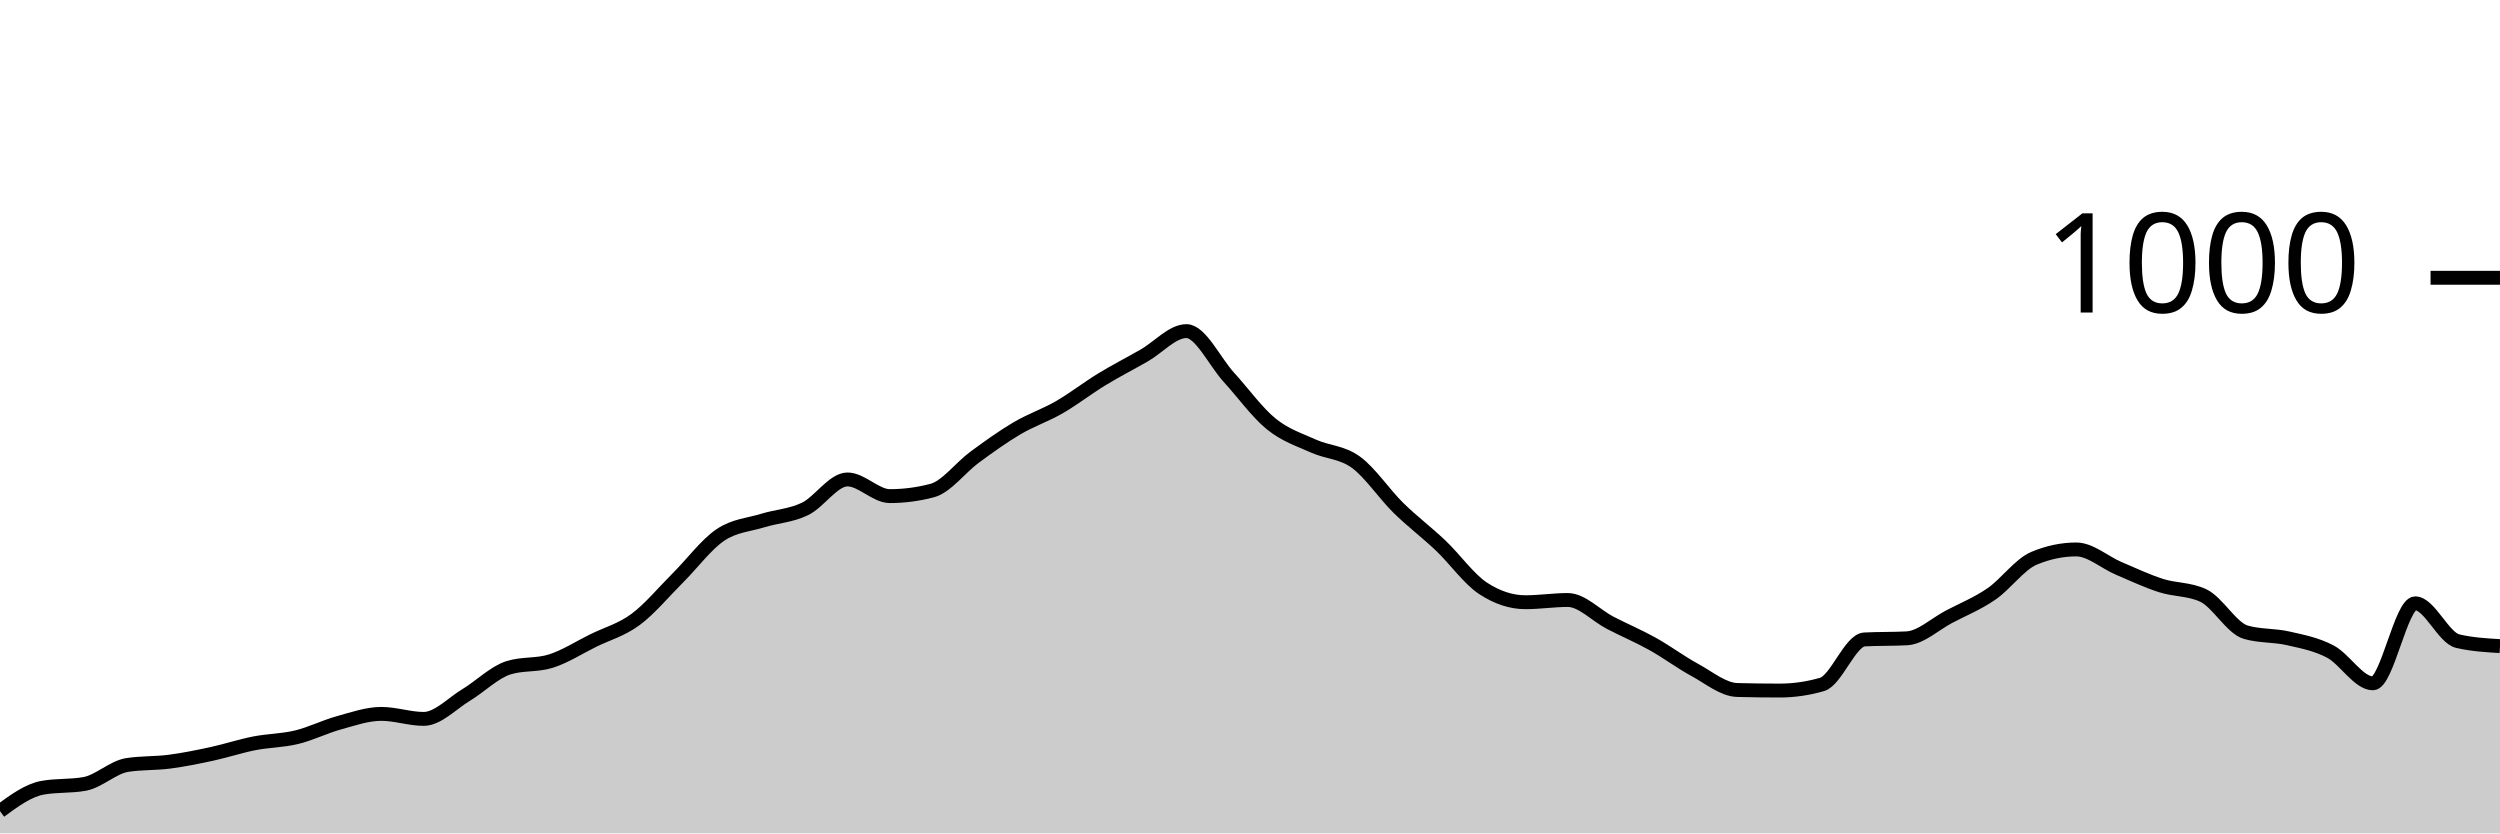
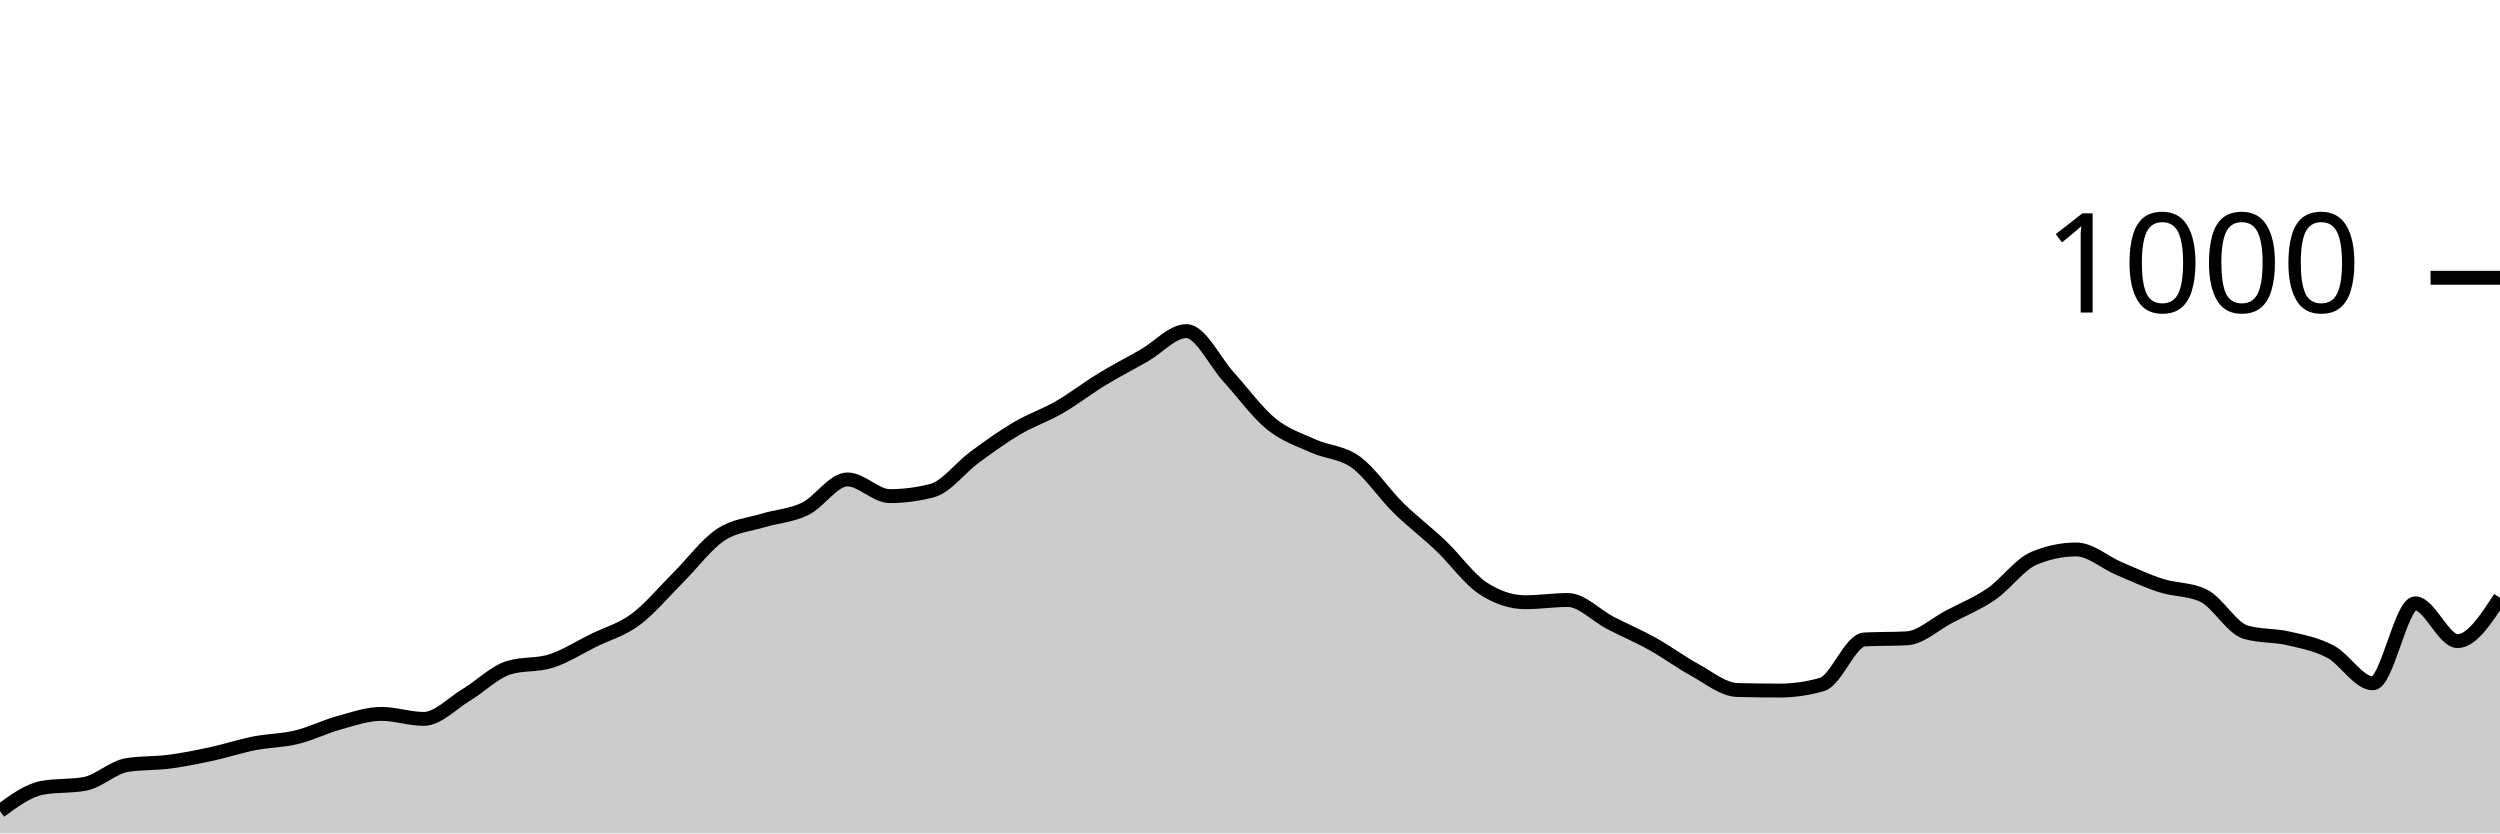
<svg xmlns="http://www.w3.org/2000/svg" viewBox="0 0 180 60">
  <g transform="translate(0,20)">
-     <path class="area" fill="rgba(0, 0, 0, 0.2)" d="M0,38.4C1.017,37.653,2.034,36.907,3.051,36.72C4.068,36.533,5.085,36.627,6.102,36.44C7.119,36.253,8.136,35.24,9.153,35.08C10.169,34.92,11.186,34.973,12.203,34.84C13.22,34.707,14.237,34.5,15.254,34.28C16.271,34.06,17.288,33.72,18.305,33.52C19.322,33.32,20.339,33.327,21.356,33.08C22.373,32.833,23.39,32.32,24.407,32.04C25.424,31.76,26.441,31.4,27.458,31.4C28.475,31.4,29.492,31.76,30.508,31.76C31.525,31.76,32.542,30.653,33.559,30.04C34.576,29.427,35.593,28.4,36.61,28.08C37.627,27.76,38.644,27.92,39.661,27.6C40.678,27.28,41.695,26.62,42.712,26.12C43.729,25.62,44.746,25.353,45.763,24.6C46.78,23.847,47.797,22.613,48.814,21.6C49.831,20.587,50.847,19.207,51.864,18.52C52.881,17.833,53.898,17.793,54.915,17.48C55.932,17.167,56.949,17.133,57.966,16.64C58.983,16.147,60,14.52,61.017,14.52C62.034,14.52,63.051,15.72,64.068,15.72C65.085,15.72,66.102,15.587,67.119,15.32C68.136,15.053,69.153,13.667,70.169,12.92C71.186,12.173,72.203,11.44,73.22,10.84C74.237,10.24,75.254,9.907,76.271,9.32C77.288,8.733,78.305,7.94,79.322,7.32C80.339,6.7,81.356,6.18,82.373,5.6C83.39,5.02,84.407,3.84,85.424,3.84C86.441,3.84,87.458,6.047,88.475,7.16C89.492,8.273,90.508,9.693,91.525,10.52C92.542,11.347,93.559,11.66,94.576,12.12C95.593,12.58,96.61,12.54,97.627,13.28C98.644,14.02,99.661,15.56,100.678,16.56C101.695,17.56,102.712,18.313,103.729,19.28C104.746,20.247,105.763,21.693,106.78,22.36C107.797,23.027,108.814,23.36,109.831,23.36C110.847,23.36,111.864,23.2,112.881,23.2C113.898,23.2,114.915,24.313,115.932,24.84C116.949,25.367,117.966,25.793,118.983,26.36C120,26.927,121.017,27.687,122.034,28.24C123.051,28.793,124.068,29.653,125.085,29.68C126.102,29.707,127.119,29.72,128.136,29.72C129.153,29.72,130.169,29.573,131.186,29.28C132.203,28.987,133.22,26.093,134.237,26.04C135.254,25.987,136.271,26.013,137.288,25.96C138.305,25.907,139.322,24.933,140.339,24.4C141.356,23.867,142.373,23.46,143.39,22.76C144.407,22.06,145.424,20.627,146.441,20.2C147.458,19.773,148.475,19.56,149.492,19.56C150.508,19.56,151.525,20.487,152.542,20.92C153.559,21.353,154.576,21.833,155.593,22.16C156.61,22.487,157.627,22.4,158.644,22.88C159.661,23.36,160.678,25.227,161.695,25.52C162.712,25.813,163.729,25.727,164.746,25.96C165.763,26.193,166.78,26.38,167.797,26.92C168.814,27.46,169.831,29.2,170.847,29.2C171.864,29.2,172.881,23.44,173.898,23.44C174.915,23.44,175.932,25.92,176.949,26.16C177.966,26.4,178.983,26.46,180,26.52L180,40C178.983,40,177.966,40,176.949,40C175.932,40,174.915,40,173.898,40C172.881,40,171.864,40,170.847,40C169.831,40,168.814,40,167.797,40C166.78,40,165.763,40,164.746,40C163.729,40,162.712,40,161.695,40C160.678,40,159.661,40,158.644,40C157.627,40,156.61,40,155.593,40C154.576,40,153.559,40,152.542,40C151.525,40,150.508,40,149.492,40C148.475,40,147.458,40,146.441,40C145.424,40,144.407,40,143.39,40C142.373,40,141.356,40,140.339,40C139.322,40,138.305,40,137.288,40C136.271,40,135.254,40,134.237,40C133.22,40,132.203,40,131.186,40C130.169,40,129.153,40,128.136,40C127.119,40,126.102,40,125.085,40C124.068,40,123.051,40,122.034,40C121.017,40,120,40,118.983,40C117.966,40,116.949,40,115.932,40C114.915,40,113.898,40,112.881,40C111.864,40,110.847,40,109.831,40C108.814,40,107.797,40,106.78,40C105.763,40,104.746,40,103.729,40C102.712,40,101.695,40,100.678,40C99.661,40,98.644,40,97.627,40C96.61,40,95.593,40,94.576,40C93.559,40,92.542,40,91.525,40C90.508,40,89.492,40,88.475,40C87.458,40,86.441,40,85.424,40C84.407,40,83.39,40,82.373,40C81.356,40,80.339,40,79.322,40C78.305,40,77.288,40,76.271,40C75.254,40,74.237,40,73.22,40C72.203,40,71.186,40,70.169,40C69.153,40,68.136,40,67.119,40C66.102,40,65.085,40,64.068,40C63.051,40,62.034,40,61.017,40C60,40,58.983,40,57.966,40C56.949,40,55.932,40,54.915,40C53.898,40,52.881,40,51.864,40C50.847,40,49.831,40,48.814,40C47.797,40,46.78,40,45.763,40C44.746,40,43.729,40,42.712,40C41.695,40,40.678,40,39.661,40C38.644,40,37.627,40,36.61,40C35.593,40,34.576,40,33.559,40C32.542,40,31.525,40,30.508,40C29.492,40,28.475,40,27.458,40C26.441,40,25.424,40,24.407,40C23.39,40,22.373,40,21.356,40C20.339,40,19.322,40,18.305,40C17.288,40,16.271,40,15.254,40C14.237,40,13.22,40,12.203,40C11.186,40,10.169,40,9.153,40C8.136,40,7.119,40,6.102,40C5.085,40,4.068,40,3.051,40C2.034,40,1.017,40,0,40Z" />
-     <path class="line" stroke="black" fill="none" d="M0,38.4C1.017,37.653,2.034,36.907,3.051,36.72C4.068,36.533,5.085,36.627,6.102,36.44C7.119,36.253,8.136,35.24,9.153,35.08C10.169,34.92,11.186,34.973,12.203,34.84C13.22,34.707,14.237,34.5,15.254,34.28C16.271,34.06,17.288,33.72,18.305,33.52C19.322,33.32,20.339,33.327,21.356,33.08C22.373,32.833,23.39,32.32,24.407,32.04C25.424,31.76,26.441,31.4,27.458,31.4C28.475,31.4,29.492,31.76,30.508,31.76C31.525,31.76,32.542,30.653,33.559,30.04C34.576,29.427,35.593,28.4,36.61,28.08C37.627,27.76,38.644,27.92,39.661,27.6C40.678,27.28,41.695,26.62,42.712,26.12C43.729,25.62,44.746,25.353,45.763,24.6C46.78,23.847,47.797,22.613,48.814,21.6C49.831,20.587,50.847,19.207,51.864,18.52C52.881,17.833,53.898,17.793,54.915,17.48C55.932,17.167,56.949,17.133,57.966,16.64C58.983,16.147,60,14.52,61.017,14.52C62.034,14.52,63.051,15.72,64.068,15.72C65.085,15.72,66.102,15.587,67.119,15.32C68.136,15.053,69.153,13.667,70.169,12.92C71.186,12.173,72.203,11.44,73.22,10.84C74.237,10.24,75.254,9.907,76.271,9.32C77.288,8.733,78.305,7.94,79.322,7.32C80.339,6.7,81.356,6.18,82.373,5.6C83.39,5.02,84.407,3.84,85.424,3.84C86.441,3.84,87.458,6.047,88.475,7.16C89.492,8.273,90.508,9.693,91.525,10.52C92.542,11.347,93.559,11.66,94.576,12.12C95.593,12.58,96.61,12.54,97.627,13.28C98.644,14.02,99.661,15.56,100.678,16.56C101.695,17.56,102.712,18.313,103.729,19.28C104.746,20.247,105.763,21.693,106.78,22.36C107.797,23.027,108.814,23.36,109.831,23.36C110.847,23.36,111.864,23.2,112.881,23.2C113.898,23.2,114.915,24.313,115.932,24.84C116.949,25.367,117.966,25.793,118.983,26.36C120,26.927,121.017,27.687,122.034,28.24C123.051,28.793,124.068,29.653,125.085,29.68C126.102,29.707,127.119,29.72,128.136,29.72C129.153,29.72,130.169,29.573,131.186,29.28C132.203,28.987,133.22,26.093,134.237,26.04C135.254,25.987,136.271,26.013,137.288,25.96C138.305,25.907,139.322,24.933,140.339,24.4C141.356,23.867,142.373,23.46,143.39,22.76C144.407,22.06,145.424,20.627,146.441,20.2C147.458,19.773,148.475,19.56,149.492,19.56C150.508,19.56,151.525,20.487,152.542,20.92C153.559,21.353,154.576,21.833,155.593,22.16C156.61,22.487,157.627,22.4,158.644,22.88C159.661,23.36,160.678,25.227,161.695,25.52C162.712,25.813,163.729,25.727,164.746,25.96C165.763,26.193,166.78,26.38,167.797,26.92C168.814,27.46,169.831,29.2,170.847,29.2C171.864,29.2,172.881,23.44,173.898,23.44C174.915,23.44,175.932,25.92,176.949,26.16C177.966,26.4,178.983,26.46,180,26.52" />
+     <path class="area" fill="rgba(0, 0, 0, 0.2)" d="M0,38.4C1.017,37.653,2.034,36.907,3.051,36.72C4.068,36.533,5.085,36.627,6.102,36.44C7.119,36.253,8.136,35.24,9.153,35.08C10.169,34.92,11.186,34.973,12.203,34.84C13.22,34.707,14.237,34.5,15.254,34.28C16.271,34.06,17.288,33.72,18.305,33.52C19.322,33.32,20.339,33.327,21.356,33.08C22.373,32.833,23.39,32.32,24.407,32.04C25.424,31.76,26.441,31.4,27.458,31.4C28.475,31.4,29.492,31.76,30.508,31.76C31.525,31.76,32.542,30.653,33.559,30.04C34.576,29.427,35.593,28.4,36.61,28.08C37.627,27.76,38.644,27.92,39.661,27.6C40.678,27.28,41.695,26.62,42.712,26.12C43.729,25.62,44.746,25.353,45.763,24.6C46.78,23.847,47.797,22.613,48.814,21.6C49.831,20.587,50.847,19.207,51.864,18.52C52.881,17.833,53.898,17.793,54.915,17.48C55.932,17.167,56.949,17.133,57.966,16.64C58.983,16.147,60,14.52,61.017,14.52C62.034,14.52,63.051,15.72,64.068,15.72C65.085,15.72,66.102,15.587,67.119,15.32C68.136,15.053,69.153,13.667,70.169,12.92C71.186,12.173,72.203,11.44,73.22,10.84C74.237,10.24,75.254,9.907,76.271,9.32C77.288,8.733,78.305,7.94,79.322,7.32C80.339,6.7,81.356,6.18,82.373,5.6C83.39,5.02,84.407,3.84,85.424,3.84C86.441,3.84,87.458,6.047,88.475,7.16C89.492,8.273,90.508,9.693,91.525,10.52C92.542,11.347,93.559,11.66,94.576,12.12C95.593,12.58,96.61,12.54,97.627,13.28C98.644,14.02,99.661,15.56,100.678,16.56C101.695,17.56,102.712,18.313,103.729,19.28C104.746,20.247,105.763,21.693,106.78,22.36C107.797,23.027,108.814,23.36,109.831,23.36C110.847,23.36,111.864,23.2,112.881,23.2C113.898,23.2,114.915,24.313,115.932,24.84C116.949,25.367,117.966,25.793,118.983,26.36C120,26.927,121.017,27.687,122.034,28.24C123.051,28.793,124.068,29.653,125.085,29.68C126.102,29.707,127.119,29.72,128.136,29.72C129.153,29.72,130.169,29.573,131.186,29.28C132.203,28.987,133.22,26.093,134.237,26.04C135.254,25.987,136.271,26.013,137.288,25.96C138.305,25.907,139.322,24.933,140.339,24.4C141.356,23.867,142.373,23.46,143.39,22.76C144.407,22.06,145.424,20.627,146.441,20.2C147.458,19.773,148.475,19.56,149.492,19.56C150.508,19.56,151.525,20.487,152.542,20.92C153.559,21.353,154.576,21.833,155.593,22.16C156.61,22.487,157.627,22.4,158.644,22.88C159.661,23.36,160.678,25.227,161.695,25.52C162.712,25.813,163.729,25.727,164.746,25.96C165.763,26.193,166.78,26.38,167.797,26.92C168.814,27.46,169.831,29.2,170.847,29.2C171.864,29.2,172.881,23.44,173.898,23.44C174.915,23.44,175.932,26.16,176.949,26.16C177.966,26.16,178.983,24.6,180,23.04L180,40C178.983,40,177.966,40,176.949,40C175.932,40,174.915,40,173.898,40C172.881,40,171.864,40,170.847,40C169.831,40,168.814,40,167.797,40C166.78,40,165.763,40,164.746,40C163.729,40,162.712,40,161.695,40C160.678,40,159.661,40,158.644,40C157.627,40,156.61,40,155.593,40C154.576,40,153.559,40,152.542,40C151.525,40,150.508,40,149.492,40C148.475,40,147.458,40,146.441,40C145.424,40,144.407,40,143.39,40C142.373,40,141.356,40,140.339,40C139.322,40,138.305,40,137.288,40C136.271,40,135.254,40,134.237,40C133.22,40,132.203,40,131.186,40C130.169,40,129.153,40,128.136,40C127.119,40,126.102,40,125.085,40C124.068,40,123.051,40,122.034,40C121.017,40,120,40,118.983,40C117.966,40,116.949,40,115.932,40C114.915,40,113.898,40,112.881,40C111.864,40,110.847,40,109.831,40C108.814,40,107.797,40,106.78,40C105.763,40,104.746,40,103.729,40C102.712,40,101.695,40,100.678,40C99.661,40,98.644,40,97.627,40C96.61,40,95.593,40,94.576,40C93.559,40,92.542,40,91.525,40C90.508,40,89.492,40,88.475,40C87.458,40,86.441,40,85.424,40C84.407,40,83.39,40,82.373,40C81.356,40,80.339,40,79.322,40C78.305,40,77.288,40,76.271,40C75.254,40,74.237,40,73.22,40C72.203,40,71.186,40,70.169,40C69.153,40,68.136,40,67.119,40C66.102,40,65.085,40,64.068,40C63.051,40,62.034,40,61.017,40C60,40,58.983,40,57.966,40C56.949,40,55.932,40,54.915,40C53.898,40,52.881,40,51.864,40C50.847,40,49.831,40,48.814,40C47.797,40,46.78,40,45.763,40C44.746,40,43.729,40,42.712,40C41.695,40,40.678,40,39.661,40C38.644,40,37.627,40,36.61,40C35.593,40,34.576,40,33.559,40C32.542,40,31.525,40,30.508,40C29.492,40,28.475,40,27.458,40C26.441,40,25.424,40,24.407,40C23.39,40,22.373,40,21.356,40C20.339,40,19.322,40,18.305,40C17.288,40,16.271,40,15.254,40C14.237,40,13.22,40,12.203,40C11.186,40,10.169,40,9.153,40C8.136,40,7.119,40,6.102,40C5.085,40,4.068,40,3.051,40C2.034,40,1.017,40,0,40Z" />
+     <path class="line" stroke="black" fill="none" d="M0,38.4C1.017,37.653,2.034,36.907,3.051,36.72C4.068,36.533,5.085,36.627,6.102,36.44C7.119,36.253,8.136,35.24,9.153,35.08C10.169,34.92,11.186,34.973,12.203,34.84C13.22,34.707,14.237,34.5,15.254,34.28C16.271,34.06,17.288,33.72,18.305,33.52C19.322,33.32,20.339,33.327,21.356,33.08C22.373,32.833,23.39,32.32,24.407,32.04C25.424,31.76,26.441,31.4,27.458,31.4C28.475,31.4,29.492,31.76,30.508,31.76C31.525,31.76,32.542,30.653,33.559,30.04C34.576,29.427,35.593,28.4,36.61,28.08C37.627,27.76,38.644,27.92,39.661,27.6C40.678,27.28,41.695,26.62,42.712,26.12C43.729,25.62,44.746,25.353,45.763,24.6C46.78,23.847,47.797,22.613,48.814,21.6C49.831,20.587,50.847,19.207,51.864,18.52C52.881,17.833,53.898,17.793,54.915,17.48C55.932,17.167,56.949,17.133,57.966,16.64C58.983,16.147,60,14.52,61.017,14.52C62.034,14.52,63.051,15.72,64.068,15.72C65.085,15.72,66.102,15.587,67.119,15.32C68.136,15.053,69.153,13.667,70.169,12.92C71.186,12.173,72.203,11.44,73.22,10.84C74.237,10.24,75.254,9.907,76.271,9.32C77.288,8.733,78.305,7.94,79.322,7.32C80.339,6.7,81.356,6.18,82.373,5.6C83.39,5.02,84.407,3.84,85.424,3.84C86.441,3.84,87.458,6.047,88.475,7.16C89.492,8.273,90.508,9.693,91.525,10.52C92.542,11.347,93.559,11.66,94.576,12.12C95.593,12.58,96.61,12.54,97.627,13.28C98.644,14.02,99.661,15.56,100.678,16.56C101.695,17.56,102.712,18.313,103.729,19.28C104.746,20.247,105.763,21.693,106.78,22.36C107.797,23.027,108.814,23.36,109.831,23.36C110.847,23.36,111.864,23.2,112.881,23.2C113.898,23.2,114.915,24.313,115.932,24.84C116.949,25.367,117.966,25.793,118.983,26.36C120,26.927,121.017,27.687,122.034,28.24C123.051,28.793,124.068,29.653,125.085,29.68C126.102,29.707,127.119,29.72,128.136,29.72C129.153,29.72,130.169,29.573,131.186,29.28C132.203,28.987,133.22,26.093,134.237,26.04C135.254,25.987,136.271,26.013,137.288,25.96C138.305,25.907,139.322,24.933,140.339,24.4C141.356,23.867,142.373,23.46,143.39,22.76C144.407,22.06,145.424,20.627,146.441,20.2C147.458,19.773,148.475,19.56,149.492,19.56C150.508,19.56,151.525,20.487,152.542,20.92C153.559,21.353,154.576,21.833,155.593,22.16C156.61,22.487,157.627,22.4,158.644,22.88C159.661,23.36,160.678,25.227,161.695,25.52C162.712,25.813,163.729,25.727,164.746,25.96C165.763,26.193,166.78,26.38,167.797,26.92C168.814,27.46,169.831,29.2,170.847,29.2C171.864,29.2,172.881,23.44,173.898,23.44C174.915,23.44,175.932,26.16,176.949,26.16C177.966,26.16,178.983,24.6,180,23.04" />
    <path class="axis-ceiling" stroke-width="1" stroke="black" fill="none" d="M175,0L180,0" />
    <text class="axis-ceiling-label" font-family="sans-serif" text-anchor="end" font-size="10px" x="170" y="2.5">1000</text>
  </g>
</svg>
